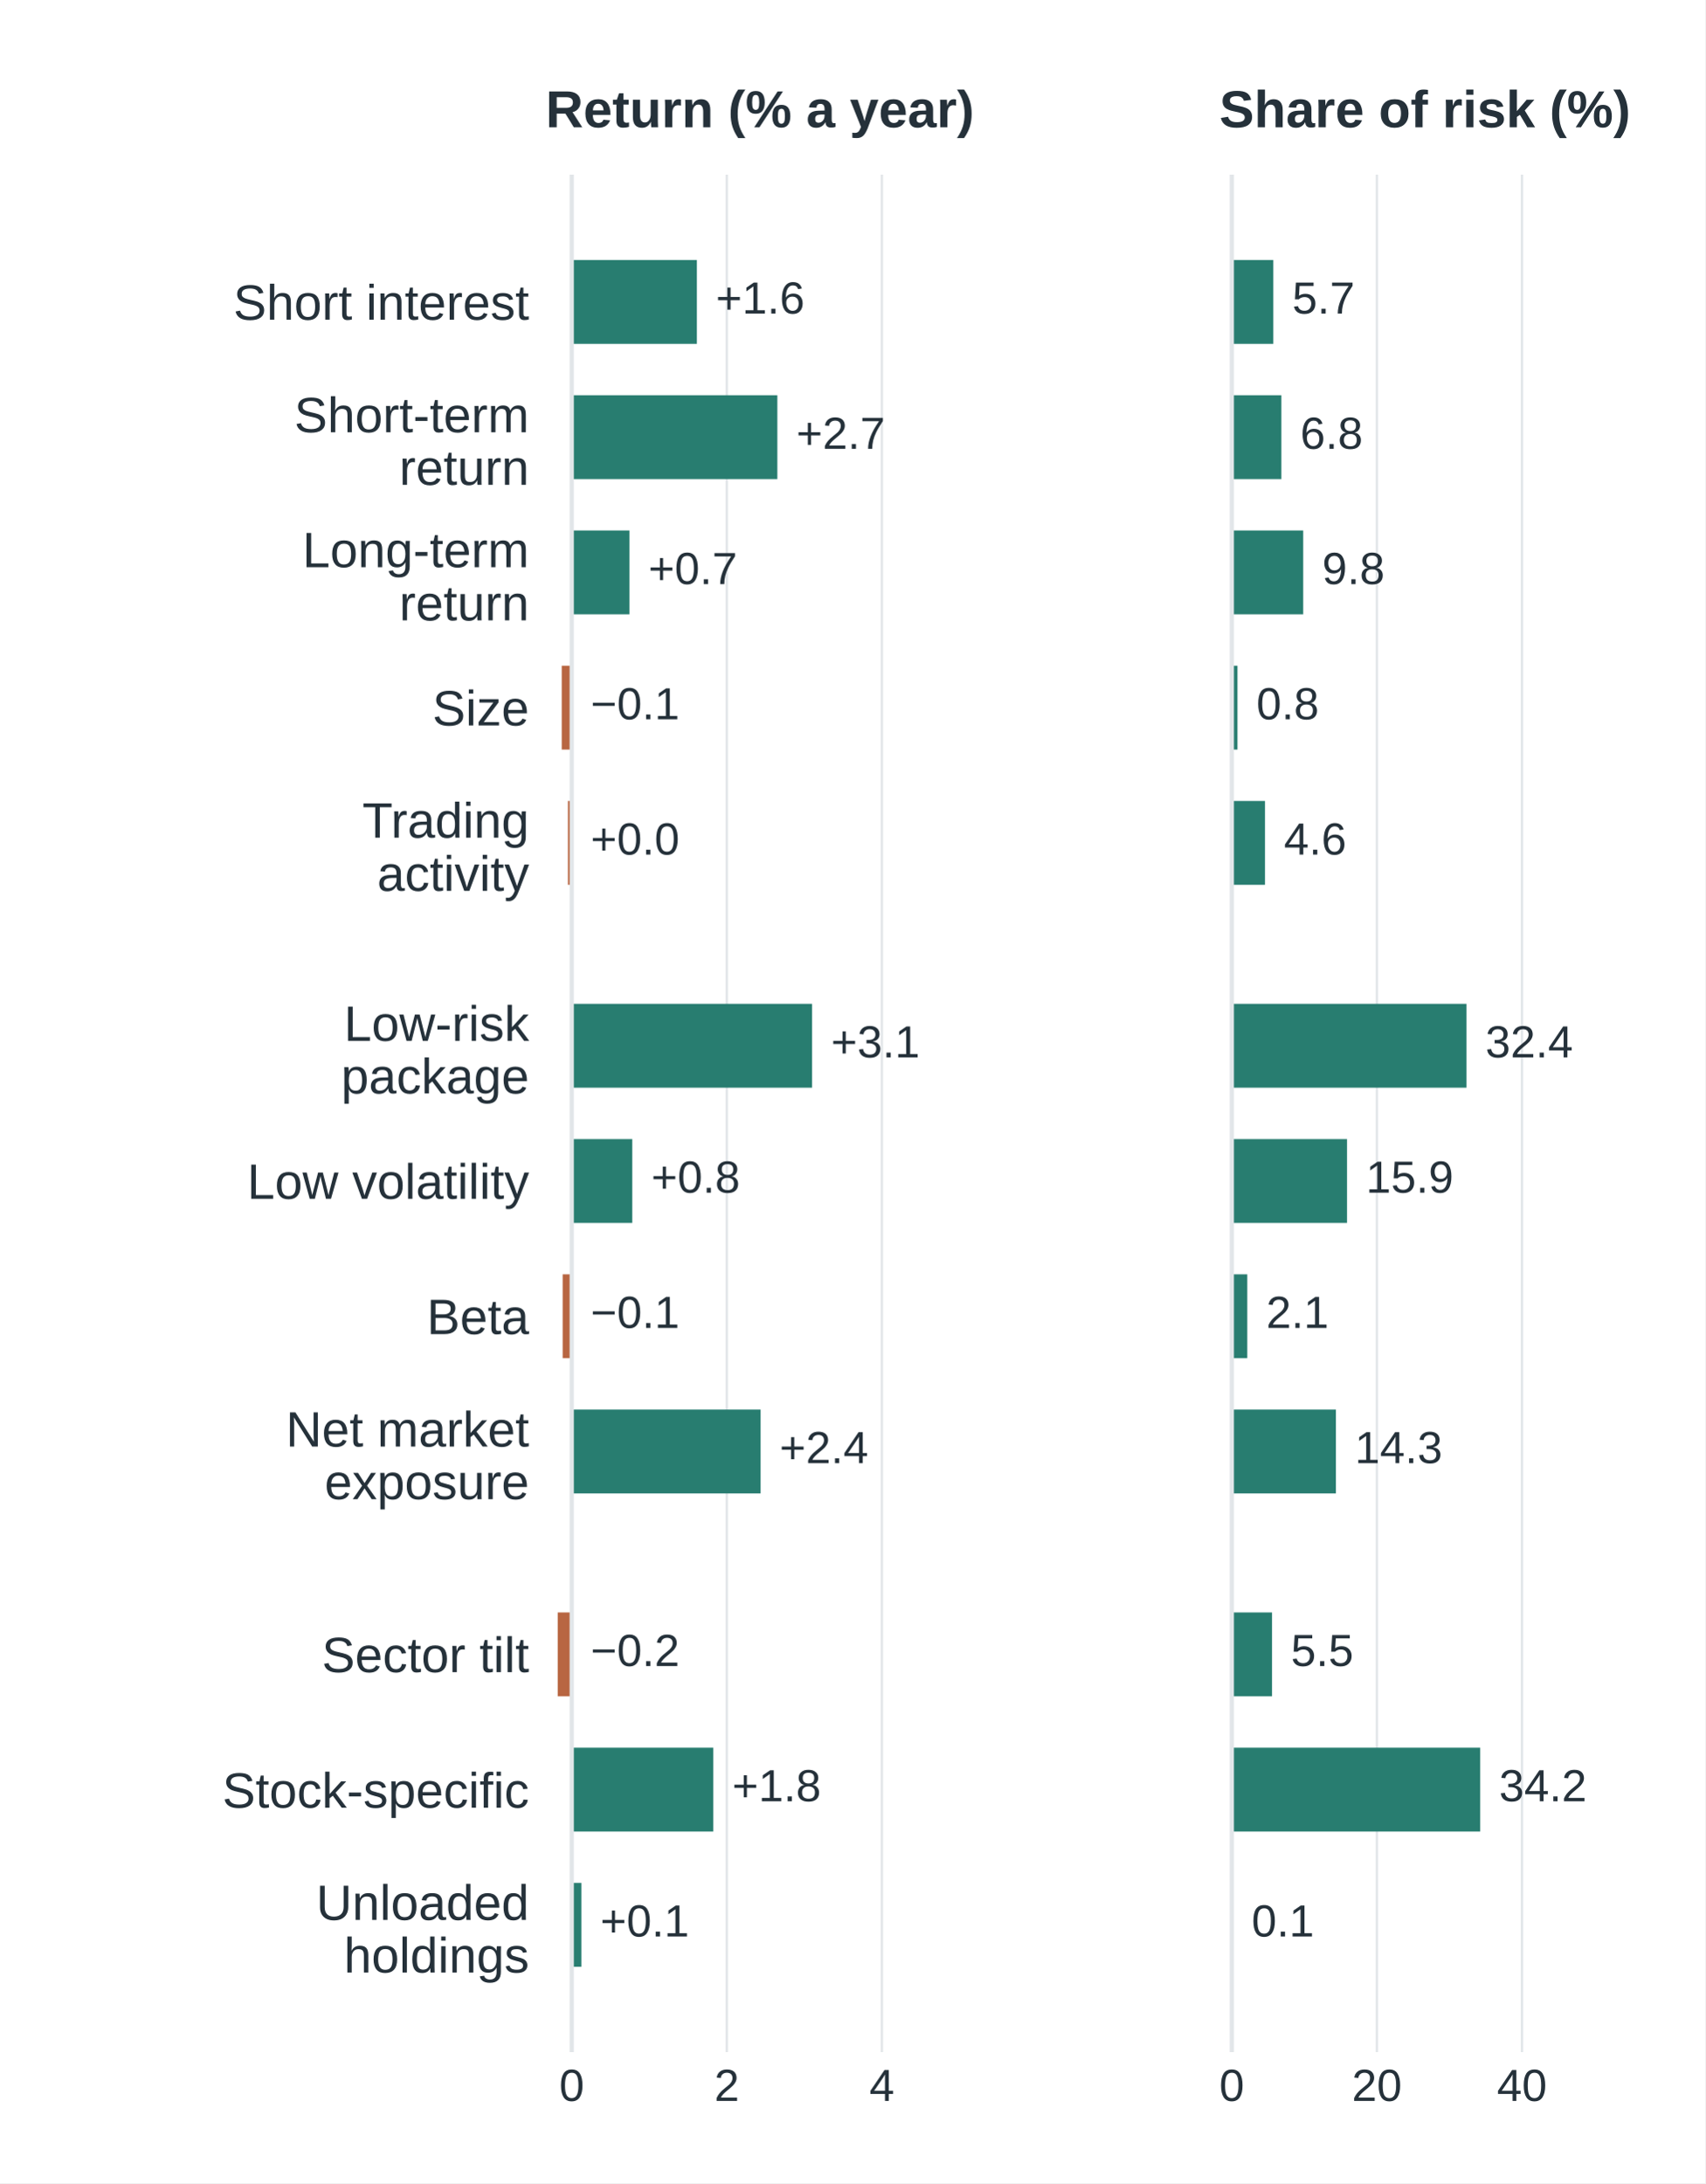
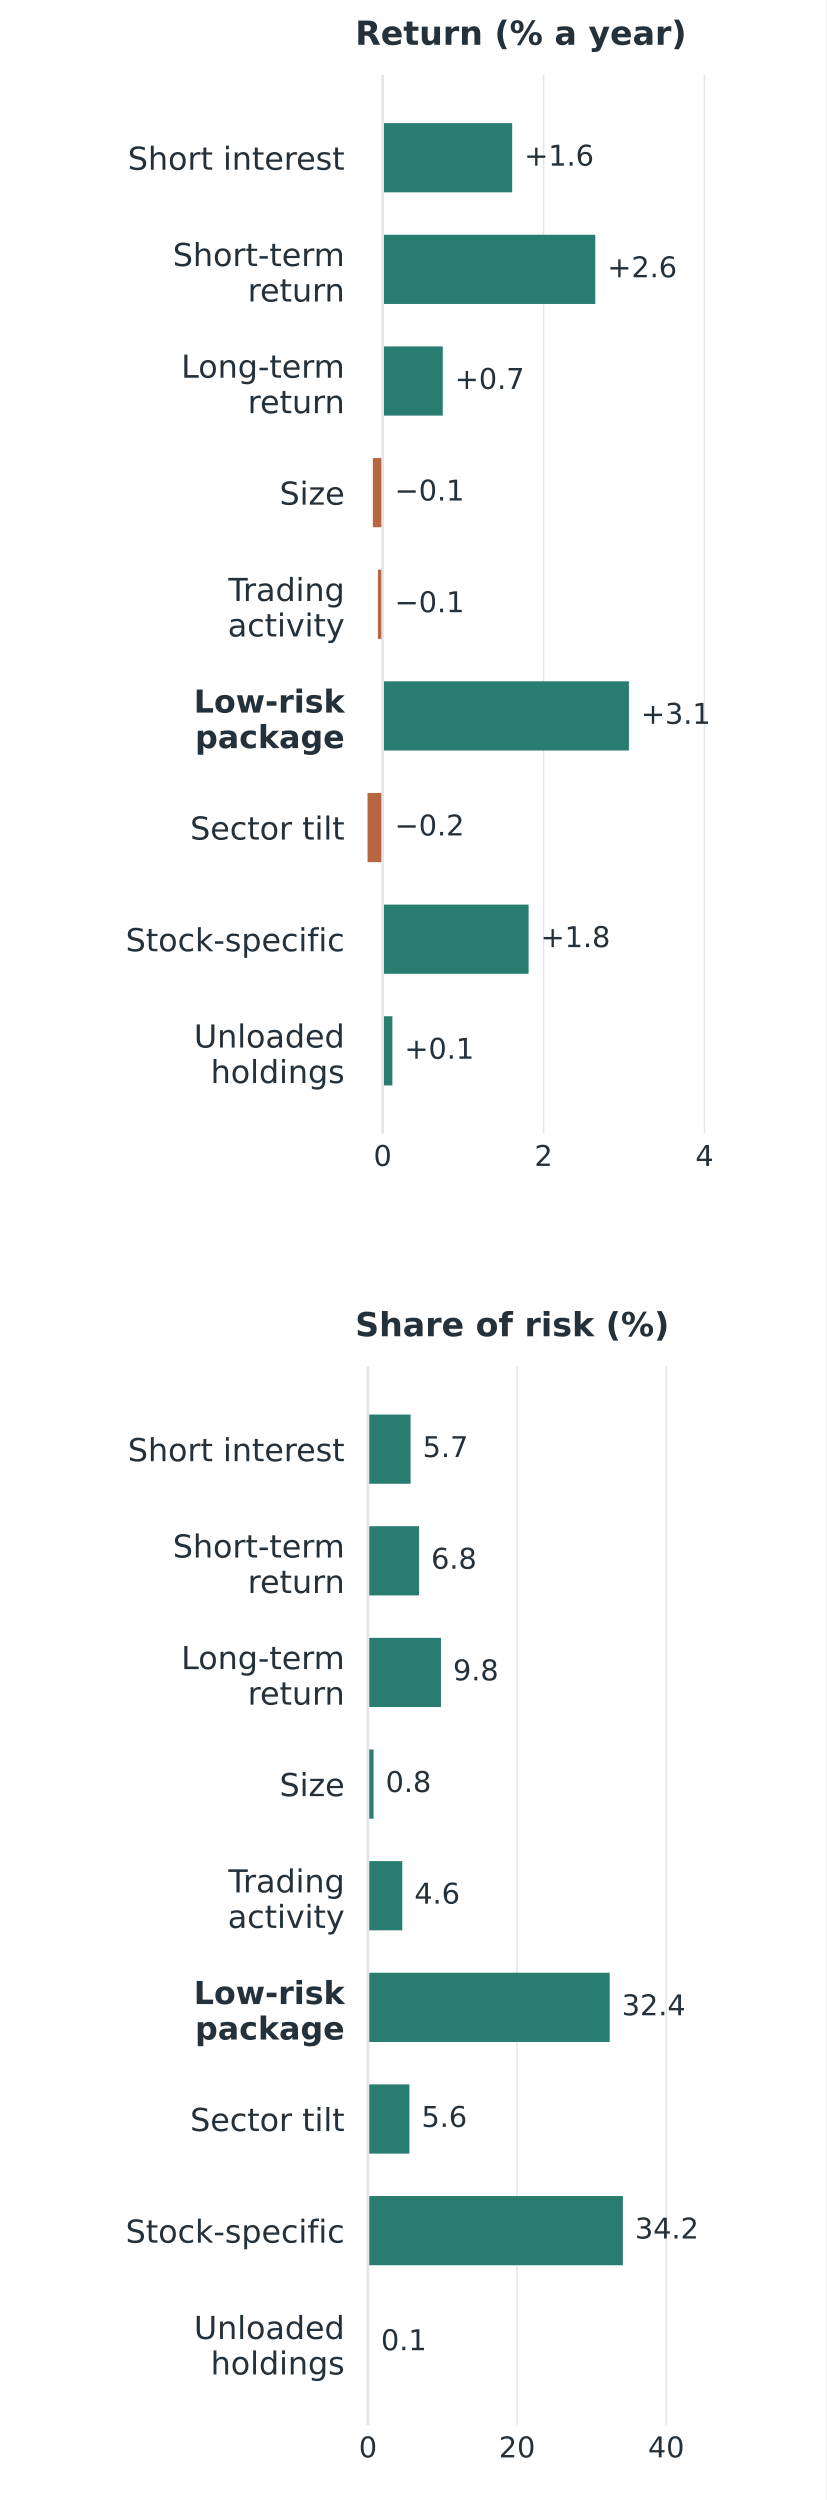
- <svg xmlns="http://www.w3.org/2000/svg" width="360pt" height="460.8pt" viewBox="0 0 360 460.8" version="1.1">
+ <svg xmlns="http://www.w3.org/2000/svg" width="273.6pt" height="828pt" viewBox="0 0 273.6 828" version="1.1">
  <defs>
    <style type="text/css">*{stroke-linejoin: round; stroke-linecap: butt}</style>
  </defs>
  <g id="figure_1">
    <g id="patch_1">
-       <path d="M 0 460.8 L 360 460.8 L 360 0 L 0 0 z " style="fill: #ffffff" />
+       <path d="M 0 828 L 273.6 828 L 273.6 0 L 0 0 z " style="fill: #ffffff" />
    </g>
    <g id="axes_1">
      <g id="patch_2">
-         <path d="M 115.2 433.152 L 206.965 433.152 L 206.965 36.864 L 115.2 36.864 z " style="fill: #ffffff" />
+         <path d="M 117.648 375.435 L 265.392 375.435 L 265.392 24.84 L 117.648 24.84 z " style="fill: #ffffff" />
      </g>
      <g id="matplotlib.axis_1">
        <g id="xtick_1">
          <g id="line2d_1">
-             <path d="M 120.7 433.152 L 120.7 36.864 " clip-path="url(#p459f32c716)" style="fill: none; stroke: #e2e6e9; stroke-width: 0.5; stroke-linecap: square" />
+             <path d="M 126.736 375.435 L 126.736 24.84 " clip-path="url(#p4dd4867242)" style="fill: none; stroke: #e2e6e9; stroke-width: 0.5; stroke-linecap: square" />
          </g>
          <g id="line2d_2" />
          <g id="text_1">
-             <text style="font-size: 9.5px; font-family: 'Arial', 'DejaVu Sans', sans-serif; text-anchor: middle; fill: #25313a" x="120.7" y="443.452" transform="rotate(-0 120.7 443.4519)">0</text>
+             <text style="font-size: 9.5px; font-family: 'DejaVu Sans', 'Arial', sans-serif; text-anchor: middle; fill: #25313a" x="126.736" y="386.153" transform="rotate(-0 126.7355 386.1531)">0</text>
          </g>
        </g>
        <g id="xtick_2">
          <g id="line2d_3">
-             <path d="M 153.438 433.152 L 153.438 36.864 " clip-path="url(#p459f32c716)" style="fill: none; stroke: #e2e6e9; stroke-width: 0.5; stroke-linecap: square" />
+             <path d="M 180.027 375.435 L 180.027 24.84 " clip-path="url(#p4dd4867242)" style="fill: none; stroke: #e2e6e9; stroke-width: 0.5; stroke-linecap: square" />
          </g>
          <g id="line2d_4" />
          <g id="text_2">
-             <text style="font-size: 9.5px; font-family: 'Arial', 'DejaVu Sans', sans-serif; text-anchor: middle; fill: #25313a" x="153.438" y="443.452" transform="rotate(-0 153.438 443.4519)">2</text>
+             <text style="font-size: 9.5px; font-family: 'DejaVu Sans', 'Arial', sans-serif; text-anchor: middle; fill: #25313a" x="180.027" y="386.153" transform="rotate(-0 180.027 386.1531)">2</text>
          </g>
        </g>
        <g id="xtick_3">
          <g id="line2d_5">
-             <path d="M 186.176 433.152 L 186.176 36.864 " clip-path="url(#p459f32c716)" style="fill: none; stroke: #e2e6e9; stroke-width: 0.5; stroke-linecap: square" />
+             <path d="M 233.319 375.435 L 233.319 24.84 " clip-path="url(#p4dd4867242)" style="fill: none; stroke: #e2e6e9; stroke-width: 0.5; stroke-linecap: square" />
          </g>
          <g id="line2d_6" />
          <g id="text_3">
-             <text style="font-size: 9.5px; font-family: 'Arial', 'DejaVu Sans', sans-serif; text-anchor: middle; fill: #25313a" x="186.176" y="443.452" transform="rotate(-0 186.1761 443.4519)">4</text>
+             <text style="font-size: 9.5px; font-family: 'DejaVu Sans', 'Arial', sans-serif; text-anchor: middle; fill: #25313a" x="233.319" y="386.153" transform="rotate(-0 233.3185 386.1531)">4</text>
          </g>
        </g>
      </g>
      <g id="matplotlib.axis_2">
        <g id="ytick_1">
          <g id="line2d_7" />
          <g id="text_4">
-             <text style="font-size: 10.5px; font-family: 'Arial', 'DejaVu Sans', sans-serif; text-anchor: end; fill: #25313a" x="111.7" y="67.484" transform="rotate(-0 111.7 67.48448)">Short interest</text>
+             <text style="font-size: 10.5px; font-family: 'DejaVu Sans', 'Arial', sans-serif; text-anchor: end; fill: #25313a" x="114.148" y="56.227" transform="rotate(-0 114.148 56.22747)">Short interest</text>
          </g>
        </g>
        <g id="ytick_2">
          <g id="line2d_8" />
          <g id="text_5">
-             <text style="font-size: 10.5px; font-family: 'Arial', 'DejaVu Sans', sans-serif; fill: #25313a" transform="translate(62.11047 91.23009)">Short-term</text>
-             <text style="font-size: 10.5px; font-family: 'Arial', 'DejaVu Sans', sans-serif; fill: #25313a" transform="translate(84.27367 102.3358)">return</text>
+             <text style="font-size: 10.5px; font-family: 'DejaVu Sans', 'Arial', sans-serif; fill: #25313a" transform="translate(57.24456 88.12121)">Short-term</text>
+             <text style="font-size: 10.5px; font-family: 'DejaVu Sans', 'Arial', sans-serif; fill: #25313a" transform="translate(82.04917 99.87891)">return</text>
          </g>
        </g>
        <g id="ytick_3">
          <g id="line2d_9" />
          <g id="text_6">
-             <text style="font-size: 10.5px; font-family: 'Arial', 'DejaVu Sans', sans-serif; fill: #25313a" transform="translate(63.84953 119.7155)">Long-term</text>
-             <text style="font-size: 10.5px; font-family: 'Arial', 'DejaVu Sans', sans-serif; fill: #25313a" transform="translate(84.27367 130.9442)">return</text>
+             <text style="font-size: 10.5px; font-family: 'DejaVu Sans', 'Arial', sans-serif; fill: #25313a" transform="translate(60.01066 125.096)">Long-term</text>
+             <text style="font-size: 10.5px; font-family: 'DejaVu Sans', 'Arial', sans-serif; fill: #25313a" transform="translate(82.04917 136.8537)">return</text>
          </g>
        </g>
        <g id="ytick_4">
          <g id="line2d_10" />
          <g id="text_7">
-             <text style="font-size: 10.5px; font-family: 'Arial', 'DejaVu Sans', sans-serif; text-anchor: end; fill: #25313a" x="111.7" y="153.125" transform="rotate(-0 111.7 153.1252)">Size</text>
+             <text style="font-size: 10.5px; font-family: 'DejaVu Sans', 'Arial', sans-serif; text-anchor: end; fill: #25313a" x="114.148" y="167.152" transform="rotate(-0 114.148 167.1517)">Size</text>
          </g>
        </g>
        <g id="ytick_5">
          <g id="line2d_11" />
          <g id="text_8">
-             <text style="font-size: 10.5px; font-family: 'Arial', 'DejaVu Sans', sans-serif; fill: #25313a" transform="translate(76.49547 176.8092)">Trading</text>
-             <text style="font-size: 10.5px; font-family: 'Arial', 'DejaVu Sans', sans-serif; fill: #25313a" transform="translate(79.61102 188.038)">activity</text>
+             <text style="font-size: 10.5px; font-family: 'DejaVu Sans', 'Arial', sans-serif; fill: #25313a" transform="translate(75.62941 199.0455)">Trading</text>
+             <text style="font-size: 10.5px; font-family: 'DejaVu Sans', 'Arial', sans-serif; fill: #25313a" transform="translate(75.44402 210.8032)">activity</text>
          </g>
        </g>
        <g id="ytick_6">
          <g id="line2d_12" />
          <g id="text_9">
-             <text style="font-size: 10.5px; font-family: 'Arial', 'DejaVu Sans', sans-serif; fill: #25313a" transform="translate(72.61375 219.6911)">Low-risk</text>
-             <text style="font-size: 10.5px; font-family: 'Arial', 'DejaVu Sans', sans-serif; fill: #25313a" transform="translate(72.00508 230.7968)">package</text>
+             <text style="font-weight: 700; font-size: 10.5px; font-family: 'DejaVu Sans', 'Arial', sans-serif; fill: #25313a" transform="translate(64.1762 236.0202)">Low-risk</text>
+             <text style="font-weight: 700; font-size: 10.5px; font-family: 'DejaVu Sans', 'Arial', sans-serif; fill: #25313a" transform="translate(64.61589 247.7779)">package</text>
          </g>
        </g>
        <g id="ytick_7">
          <g id="line2d_13" />
          <g id="text_10">
-             <text style="font-size: 10.5px; font-family: 'Arial', 'DejaVu Sans', sans-serif; text-anchor: end; fill: #25313a" x="111.7" y="253.039" transform="rotate(-0 111.7 253.0393)">Low volatility</text>
+             <text style="font-size: 10.5px; font-family: 'DejaVu Sans', 'Arial', sans-serif; text-anchor: end; fill: #25313a" x="114.148" y="278.076" transform="rotate(-0 114.148 278.076)">Sector tilt</text>
          </g>
        </g>
        <g id="ytick_8">
          <g id="line2d_14" />
          <g id="text_11">
-             <text style="font-size: 10.5px; font-family: 'Arial', 'DejaVu Sans', sans-serif; text-anchor: end; fill: #25313a" x="111.7" y="281.586" transform="rotate(-0 111.7 281.5862)">Beta</text>
+             <text style="font-size: 10.5px; font-family: 'DejaVu Sans', 'Arial', sans-serif; text-anchor: end; fill: #25313a" x="114.148" y="315.051" transform="rotate(-0 114.148 315.0507)">Stock-specific</text>
          </g>
        </g>
        <g id="ytick_9">
          <g id="line2d_15" />
          <g id="text_12">
-             <text style="font-size: 10.5px; font-family: 'Arial', 'DejaVu Sans', sans-serif; fill: #25313a" transform="translate(60.35664 305.3318)">Net market</text>
-             <text style="font-size: 10.5px; font-family: 'Arial', 'DejaVu Sans', sans-serif; fill: #25313a" transform="translate(68.50891 316.4375)">exposure</text>
-           </g>
-         </g>
-         <g id="ytick_10">
-           <g id="line2d_16" />
-           <g id="text_13">
-             <text style="font-size: 10.5px; font-family: 'Arial', 'DejaVu Sans', sans-serif; text-anchor: end; fill: #25313a" x="111.7" y="352.953" transform="rotate(-0 111.7 352.9534)">Sector tilt</text>
-           </g>
-         </g>
-         <g id="ytick_11">
-           <g id="line2d_17" />
-           <g id="text_14">
-             <text style="font-size: 10.5px; font-family: 'Arial', 'DejaVu Sans', sans-serif; text-anchor: end; fill: #25313a" x="111.7" y="381.564" transform="rotate(-0 111.7 381.5643)">Stock-specific</text>
-           </g>
-         </g>
-         <g id="ytick_12">
-           <g id="line2d_18" />
-           <g id="text_15">
-             <text style="font-size: 10.5px; font-family: 'Arial', 'DejaVu Sans', sans-serif; fill: #25313a" transform="translate(66.75016 405.2459)">Unloaded</text>
-             <text style="font-size: 10.5px; font-family: 'Arial', 'DejaVu Sans', sans-serif; fill: #25313a" transform="translate(72.58914 416.3517)">holdings</text>
+             <text style="font-size: 10.5px; font-family: 'DejaVu Sans', 'Arial', sans-serif; fill: #25313a" transform="translate(64.24019 346.9445)">Unloaded</text>
+             <text style="font-size: 10.5px; font-family: 'DejaVu Sans', 'Arial', sans-serif; fill: #25313a" transform="translate(69.77894 358.7022)">holdings</text>
          </g>
        </g>
      </g>
      <g id="patch_3">
-         <path d="M 120.7 54.877 L 147.12 54.877 L 147.12 72.576 L 120.7 72.576 z " clip-path="url(#p459f32c716)" style="fill: #287d70" />
+         <path d="M 126.736 40.776 L 169.635 40.776 L 169.635 63.7 L 126.736 63.7 z " clip-path="url(#p4dd4867242)" style="fill: #287d70" />
      </g>
      <g id="patch_4">
-         <path d="M 120.7 83.424 L 164.111 83.424 L 164.111 101.123 L 120.7 101.123 z " clip-path="url(#p459f32c716)" style="fill: #287d70" />
+         <path d="M 126.736 77.751 L 197.16 77.751 L 197.16 100.675 L 126.736 100.675 z " clip-path="url(#p4dd4867242)" style="fill: #287d70" />
      </g>
      <g id="patch_5">
-         <path d="M 120.7 111.971 L 132.879 111.971 L 132.879 129.67 L 120.7 129.67 z " clip-path="url(#p459f32c716)" style="fill: #287d70" />
+         <path d="M 126.736 114.726 L 146.64 114.726 L 146.64 137.65 L 126.736 137.65 z " clip-path="url(#p4dd4867242)" style="fill: #287d70" />
      </g>
      <g id="patch_6">
-         <path d="M 120.7 140.518 L 118.588 140.518 L 118.588 158.217 L 120.7 158.217 z " clip-path="url(#p459f32c716)" style="fill: #b86642" />
+         <path d="M 126.736 151.7 L 123.485 151.7 L 123.485 174.625 L 126.736 174.625 z " clip-path="url(#p4dd4867242)" style="fill: #b86642" />
      </g>
      <g id="patch_7">
-         <path d="M 120.7 169.065 L 119.898 169.065 L 119.898 186.764 L 120.7 186.764 z " clip-path="url(#p459f32c716)" style="fill: #b86642" />
+         <path d="M 126.736 188.675 L 125.163 188.675 L 125.163 211.599 L 126.736 211.599 z " clip-path="url(#p4dd4867242)" style="fill: #b86642" />
      </g>
      <g id="patch_8">
-         <path d="M 120.7 211.885 L 171.444 211.885 L 171.444 229.584 L 120.7 229.584 z " clip-path="url(#p459f32c716)" style="fill: #287d70" />
+         <path d="M 126.736 225.65 L 208.298 225.65 L 208.298 248.574 L 126.736 248.574 z " clip-path="url(#p4dd4867242)" style="fill: #287d70" />
      </g>
      <g id="patch_9">
-         <path d="M 120.7 240.432 L 133.484 240.432 L 133.484 258.131 L 120.7 258.131 z " clip-path="url(#p459f32c716)" style="fill: #287d70" />
+         <path d="M 126.736 262.625 L 121.726 262.625 L 121.726 285.549 L 126.736 285.549 z " clip-path="url(#p4dd4867242)" style="fill: #b86642" />
      </g>
      <g id="patch_10">
-         <path d="M 120.7 268.979 L 118.785 268.979 L 118.785 286.678 L 120.7 286.678 z " clip-path="url(#p459f32c716)" style="fill: #b86642" />
+         <path d="M 126.736 299.599 L 175.071 299.599 L 175.071 322.524 L 126.736 322.524 z " clip-path="url(#p4dd4867242)" style="fill: #287d70" />
      </g>
      <g id="patch_11">
-         <path d="M 120.7 297.526 L 160.575 297.526 L 160.575 315.225 L 120.7 315.225 z " clip-path="url(#p459f32c716)" style="fill: #287d70" />
-       </g>
-       <g id="patch_12">
-         <path d="M 120.7 340.346 L 117.737 340.346 L 117.737 358.045 L 120.7 358.045 z " clip-path="url(#p459f32c716)" style="fill: #b86642" />
-       </g>
-       <g id="patch_13">
-         <path d="M 120.7 368.893 L 150.573 368.893 L 150.573 386.592 L 120.7 386.592 z " clip-path="url(#p459f32c716)" style="fill: #287d70" />
-       </g>
-       <g id="patch_14">
-         <path d="M 120.7 397.44 L 122.73 397.44 L 122.73 415.139 L 120.7 415.139 z " clip-path="url(#p459f32c716)" style="fill: #287d70" />
-       </g>
-       <g id="line2d_19">
-         <path d="M 120.7 433.152 L 120.7 36.864 " clip-path="url(#p459f32c716)" style="fill: none; stroke: #e2e6e9; stroke-width: 0.9; stroke-linecap: square" />
+         <path d="M 126.736 336.574 L 129.96 336.574 L 129.96 359.498 L 126.736 359.498 z " clip-path="url(#p4dd4867242)" style="fill: #287d70" />
+       </g>
+       <g id="line2d_16">
+         <path d="M 126.736 375.435 L 126.736 24.84 " clip-path="url(#p4dd4867242)" style="fill: none; stroke: #e2e6e9; stroke-width: 0.9; stroke-linecap: square" />
+       </g>
+       <g id="text_13">
+         <text style="font-size: 9.5px; font-family: 'DejaVu Sans', 'Arial', sans-serif; text-anchor: start; fill: #25313a" x="173.635" y="54.86" transform="rotate(-0 173.6352 54.8597)">+1.6</text>
+       </g>
+       <g id="text_14">
+         <text style="font-size: 9.5px; font-family: 'DejaVu Sans', 'Arial', sans-serif; text-anchor: start; fill: #25313a" x="201.16" y="91.834" transform="rotate(-0 201.1602 91.83445)">+2.6</text>
+       </g>
+       <g id="text_15">
+         <text style="font-size: 9.5px; font-family: 'DejaVu Sans', 'Arial', sans-serif; text-anchor: start; fill: #25313a" x="150.64" y="128.809" transform="rotate(-0 150.6399 128.8092)">+0.7</text>
      </g>
      <g id="text_16">
-         <text style="font-size: 9.5px; font-family: 'Arial', 'DejaVu Sans', sans-serif; text-anchor: start; fill: #25313a" x="151.12" y="66.183" transform="rotate(-0 151.1196 66.18253)">+1.6</text>
+         <text style="font-size: 9.5px; font-family: 'DejaVu Sans', 'Arial', sans-serif; text-anchor: start; fill: #25313a" x="130.736" y="165.784" transform="rotate(-0 130.7355 165.784)">−0.1</text>
      </g>
      <g id="text_17">
-         <text style="font-size: 9.5px; font-family: 'Arial', 'DejaVu Sans', sans-serif; text-anchor: start; fill: #25313a" x="168.111" y="94.729" transform="rotate(-0 168.1106 94.72942)">+2.7</text>
+         <text style="font-size: 9.5px; font-family: 'DejaVu Sans', 'Arial', sans-serif; text-anchor: start; fill: #25313a" x="130.736" y="202.759" transform="rotate(-0 130.7355 202.7587)">−0.1</text>
      </g>
      <g id="text_18">
-         <text style="font-size: 9.5px; font-family: 'Arial', 'DejaVu Sans', sans-serif; text-anchor: start; fill: #25313a" x="136.879" y="123.276" transform="rotate(-0 136.8785 123.2763)">+0.7</text>
+         <text style="font-size: 9.5px; font-family: 'DejaVu Sans', 'Arial', sans-serif; text-anchor: start; fill: #25313a" x="212.298" y="239.733" transform="rotate(-0 212.2982 239.7335)">+3.1</text>
      </g>
      <g id="text_19">
-         <text style="font-size: 9.5px; font-family: 'Arial', 'DejaVu Sans', sans-serif; text-anchor: start; fill: #25313a" x="124.7" y="151.823" transform="rotate(-0 124.7 151.8232)">−0.1</text>
+         <text style="font-size: 9.5px; font-family: 'DejaVu Sans', 'Arial', sans-serif; text-anchor: start; fill: #25313a" x="130.736" y="276.708" transform="rotate(-0 130.7355 276.7082)">−0.2</text>
      </g>
      <g id="text_20">
-         <text style="font-size: 9.5px; font-family: 'Arial', 'DejaVu Sans', sans-serif; text-anchor: start; fill: #25313a" x="124.7" y="180.37" transform="rotate(-0 124.7 180.3701)">+0.0</text>
+         <text style="font-size: 9.5px; font-family: 'DejaVu Sans', 'Arial', sans-serif; text-anchor: start; fill: #25313a" x="179.071" y="313.683" transform="rotate(-0 179.0709 313.683)">+1.8</text>
      </g>
      <g id="text_21">
-         <text style="font-size: 9.5px; font-family: 'Arial', 'DejaVu Sans', sans-serif; text-anchor: start; fill: #25313a" x="175.444" y="223.19" transform="rotate(-0 175.4439 223.1905)">+3.1</text>
+         <text style="font-size: 9.5px; font-family: 'DejaVu Sans', 'Arial', sans-serif; text-anchor: start; fill: #25313a" x="133.96" y="350.658" transform="rotate(-0 133.9597 350.6577)">+0.1</text>
      </g>
      <g id="text_22">
-         <text style="font-size: 9.5px; font-family: 'Arial', 'DejaVu Sans', sans-serif; text-anchor: start; fill: #25313a" x="137.484" y="251.737" transform="rotate(-0 137.4842 251.7373)">+0.8</text>
-       </g>
-       <g id="text_23">
-         <text style="font-size: 9.5px; font-family: 'Arial', 'DejaVu Sans', sans-serif; text-anchor: start; fill: #25313a" x="124.7" y="280.284" transform="rotate(-0 124.7 280.2842)">−0.1</text>
-       </g>
-       <g id="text_24">
-         <text style="font-size: 9.5px; font-family: 'Arial', 'DejaVu Sans', sans-serif; text-anchor: start; fill: #25313a" x="164.575" y="308.831" transform="rotate(-0 164.5749 308.8311)">+2.4</text>
-       </g>
-       <g id="text_25">
-         <text style="font-size: 9.5px; font-family: 'Arial', 'DejaVu Sans', sans-serif; text-anchor: start; fill: #25313a" x="124.7" y="351.651" transform="rotate(-0 124.7 351.6515)">−0.2</text>
-       </g>
-       <g id="text_26">
-         <text style="font-size: 9.5px; font-family: 'Arial', 'DejaVu Sans', sans-serif; text-anchor: start; fill: #25313a" x="154.573" y="380.198" transform="rotate(-0 154.5734 380.1984)">+1.8</text>
-       </g>
-       <g id="text_27">
-         <text style="font-size: 9.5px; font-family: 'Arial', 'DejaVu Sans', sans-serif; text-anchor: start; fill: #25313a" x="126.73" y="408.745" transform="rotate(-0 126.7297 408.7453)">+0.1</text>
-       </g>
-       <g id="text_28">
-         <text style="font-weight: 600; font-size: 11px; font-family: 'Arial', 'DejaVu Sans', sans-serif; text-anchor: start; fill: #25313a" x="115.2" y="26.864" transform="rotate(-0 115.2 26.864)">Return (% a year)</text>
+         <text style="font-weight: 600; font-size: 11px; font-family: 'DejaVu Sans', 'Arial', sans-serif; text-anchor: start; fill: #25313a" x="117.648" y="14.84" transform="rotate(-0 117.648 14.84)">Return (% a year)</text>
      </g>
    </g>
    <g id="axes_2">
-       <g id="patch_15">
-         <path d="M 257.435 433.152 L 349.2 433.152 L 349.2 36.864 L 257.435 36.864 z " style="fill: #ffffff" />
+       <g id="patch_12">
+         <path d="M 117.648 803.16 L 265.392 803.16 L 265.392 452.565 L 117.648 452.565 z " style="fill: #ffffff" />
      </g>
      <g id="matplotlib.axis_3">
        <g id="xtick_4">
-           <g id="line2d_20">
-             <path d="M 260.057 433.152 L 260.057 36.864 " clip-path="url(#p2e0dddd1ca)" style="fill: none; stroke: #e2e6e9; stroke-width: 0.5; stroke-linecap: square" />
-           </g>
-           <g id="line2d_21" />
-           <g id="text_29">
-             <text style="font-size: 9.5px; font-family: 'Arial', 'DejaVu Sans', sans-serif; text-anchor: middle; fill: #25313a" x="260.057" y="443.452" transform="rotate(-0 260.0571 443.4519)">0</text>
+           <g id="line2d_17">
+             <path d="M 121.869 803.16 L 121.869 452.565 " clip-path="url(#pe2ee496dc0)" style="fill: none; stroke: #e2e6e9; stroke-width: 0.5; stroke-linecap: square" />
+           </g>
+           <g id="line2d_18" />
+           <g id="text_23">
+             <text style="font-size: 9.5px; font-family: 'DejaVu Sans', 'Arial', sans-serif; text-anchor: middle; fill: #25313a" x="121.869" y="813.879" transform="rotate(-0 121.8693 813.8785)">0</text>
          </g>
        </g>
        <g id="xtick_5">
-           <g id="line2d_22">
-             <path d="M 290.686 433.152 L 290.686 36.864 " clip-path="url(#p2e0dddd1ca)" style="fill: none; stroke: #e2e6e9; stroke-width: 0.5; stroke-linecap: square" />
-           </g>
+           <g id="line2d_19">
+             <path d="M 171.255 803.16 L 171.255 452.565 " clip-path="url(#pe2ee496dc0)" style="fill: none; stroke: #e2e6e9; stroke-width: 0.5; stroke-linecap: square" />
+           </g>
+           <g id="line2d_20" />
+           <g id="text_24">
+             <text style="font-size: 9.5px; font-family: 'DejaVu Sans', 'Arial', sans-serif; text-anchor: middle; fill: #25313a" x="171.255" y="813.879" transform="rotate(-0 171.2551 813.8785)">20</text>
+           </g>
+         </g>
+         <g id="xtick_6">
+           <g id="line2d_21">
+             <path d="M 220.641 803.16 L 220.641 452.565 " clip-path="url(#pe2ee496dc0)" style="fill: none; stroke: #e2e6e9; stroke-width: 0.5; stroke-linecap: square" />
+           </g>
+           <g id="line2d_22" />
+           <g id="text_25">
+             <text style="font-size: 9.5px; font-family: 'DejaVu Sans', 'Arial', sans-serif; text-anchor: middle; fill: #25313a" x="220.641" y="813.879" transform="rotate(-0 220.641 813.8785)">40</text>
+           </g>
+         </g>
+       </g>
+       <g id="matplotlib.axis_4">
+         <g id="ytick_10">
          <g id="line2d_23" />
-           <g id="text_30">
-             <text style="font-size: 9.5px; font-family: 'Arial', 'DejaVu Sans', sans-serif; text-anchor: middle; fill: #25313a" x="290.686" y="443.452" transform="rotate(-0 290.6862 443.4519)">20</text>
-           </g>
-         </g>
-         <g id="xtick_6">
-           <g id="line2d_24">
-             <path d="M 321.315 433.152 L 321.315 36.864 " clip-path="url(#p2e0dddd1ca)" style="fill: none; stroke: #e2e6e9; stroke-width: 0.5; stroke-linecap: square" />
-           </g>
+           <g id="text_26">
+             <text style="font-size: 10.5px; font-family: 'DejaVu Sans', 'Arial', sans-serif; text-anchor: end; fill: #25313a" x="114.148" y="483.953" transform="rotate(-0 114.148 483.9529)">Short interest</text>
+           </g>
+         </g>
+         <g id="ytick_11">
+           <g id="line2d_24" />
+           <g id="text_27">
+             <text style="font-size: 10.5px; font-family: 'DejaVu Sans', 'Arial', sans-serif; fill: #25313a" transform="translate(57.24456 515.8466)">Short-term</text>
+             <text style="font-size: 10.5px; font-family: 'DejaVu Sans', 'Arial', sans-serif; fill: #25313a" transform="translate(82.04917 527.6043)">return</text>
+           </g>
+         </g>
+         <g id="ytick_12">
          <g id="line2d_25" />
-           <g id="text_31">
-             <text style="font-size: 9.5px; font-family: 'Arial', 'DejaVu Sans', sans-serif; text-anchor: middle; fill: #25313a" x="321.315" y="443.452" transform="rotate(-0 321.3153 443.4519)">40</text>
-           </g>
-         </g>
-       </g>
-       <g id="matplotlib.axis_4">
+           <g id="text_28">
+             <text style="font-size: 10.5px; font-family: 'DejaVu Sans', 'Arial', sans-serif; fill: #25313a" transform="translate(60.01066 552.8214)">Long-term</text>
+             <text style="font-size: 10.5px; font-family: 'DejaVu Sans', 'Arial', sans-serif; fill: #25313a" transform="translate(82.04917 564.5791)">return</text>
+           </g>
+         </g>
        <g id="ytick_13">
          <g id="line2d_26" />
+           <g id="text_29">
+             <text style="font-size: 10.5px; font-family: 'DejaVu Sans', 'Arial', sans-serif; text-anchor: end; fill: #25313a" x="114.148" y="594.877" transform="rotate(-0 114.148 594.8771)">Size</text>
+           </g>
        </g>
        <g id="ytick_14">
          <g id="line2d_27" />
+           <g id="text_30">
+             <text style="font-size: 10.5px; font-family: 'DejaVu Sans', 'Arial', sans-serif; fill: #25313a" transform="translate(75.62941 626.7709)">Trading</text>
+             <text style="font-size: 10.5px; font-family: 'DejaVu Sans', 'Arial', sans-serif; fill: #25313a" transform="translate(75.44402 638.5286)">activity</text>
+           </g>
        </g>
        <g id="ytick_15">
          <g id="line2d_28" />
+           <g id="text_31">
+             <text style="font-weight: 700; font-size: 10.5px; font-family: 'DejaVu Sans', 'Arial', sans-serif; fill: #25313a" transform="translate(64.1762 663.7456)">Low-risk</text>
+             <text style="font-weight: 700; font-size: 10.5px; font-family: 'DejaVu Sans', 'Arial', sans-serif; fill: #25313a" transform="translate(64.61589 675.5033)">package</text>
+           </g>
        </g>
        <g id="ytick_16">
          <g id="line2d_29" />
+           <g id="text_32">
+             <text style="font-size: 10.5px; font-family: 'DejaVu Sans', 'Arial', sans-serif; text-anchor: end; fill: #25313a" x="114.148" y="705.801" transform="rotate(-0 114.148 705.8014)">Sector tilt</text>
+           </g>
        </g>
        <g id="ytick_17">
          <g id="line2d_30" />
+           <g id="text_33">
+             <text style="font-size: 10.5px; font-family: 'DejaVu Sans', 'Arial', sans-serif; text-anchor: end; fill: #25313a" x="114.148" y="742.776" transform="rotate(-0 114.148 742.7761)">Stock-specific</text>
+           </g>
        </g>
        <g id="ytick_18">
          <g id="line2d_31" />
-         </g>
-         <g id="ytick_19">
-           <g id="line2d_32" />
-         </g>
-         <g id="ytick_20">
-           <g id="line2d_33" />
-         </g>
-         <g id="ytick_21">
-           <g id="line2d_34" />
-         </g>
-         <g id="ytick_22">
-           <g id="line2d_35" />
-         </g>
-         <g id="ytick_23">
-           <g id="line2d_36" />
-         </g>
-         <g id="ytick_24">
-           <g id="line2d_37" />
-         </g>
+           <g id="text_34">
+             <text style="font-size: 10.5px; font-family: 'DejaVu Sans', 'Arial', sans-serif; fill: #25313a" transform="translate(64.24019 774.6699)">Unloaded</text>
+             <text style="font-size: 10.5px; font-family: 'DejaVu Sans', 'Arial', sans-serif; fill: #25313a" transform="translate(69.77894 786.4276)">holdings</text>
+           </g>
+         </g>
+       </g>
+       <g id="patch_13">
+         <path d="M 121.869 468.502 L 135.994 468.502 L 135.994 491.426 L 121.869 491.426 z " clip-path="url(#pe2ee496dc0)" style="fill: #287d70" />
+       </g>
+       <g id="patch_14">
+         <path d="M 121.869 505.476 L 138.784 505.476 L 138.784 528.401 L 121.869 528.401 z " clip-path="url(#pe2ee496dc0)" style="fill: #287d70" />
+       </g>
+       <g id="patch_15">
+         <path d="M 121.869 542.451 L 146.044 542.451 L 146.044 565.375 L 121.869 565.375 z " clip-path="url(#pe2ee496dc0)" style="fill: #287d70" />
      </g>
      <g id="patch_16">
-         <path d="M 260.057 54.877 L 268.817 54.877 L 268.817 72.576 L 260.057 72.576 z " clip-path="url(#p2e0dddd1ca)" style="fill: #287d70" />
+         <path d="M 121.869 579.426 L 123.721 579.426 L 123.721 602.35 L 121.869 602.35 z " clip-path="url(#pe2ee496dc0)" style="fill: #287d70" />
      </g>
      <g id="patch_17">
-         <path d="M 260.057 83.424 L 270.517 83.424 L 270.517 101.123 L 260.057 101.123 z " clip-path="url(#p2e0dddd1ca)" style="fill: #287d70" />
+         <path d="M 121.869 616.401 L 133.228 616.401 L 133.228 639.325 L 121.869 639.325 z " clip-path="url(#pe2ee496dc0)" style="fill: #287d70" />
      </g>
      <g id="patch_18">
-         <path d="M 260.057 111.971 L 275.127 111.971 L 275.127 129.67 L 260.057 129.67 z " clip-path="url(#p2e0dddd1ca)" style="fill: #287d70" />
+         <path d="M 121.869 653.375 L 201.924 653.375 L 201.924 676.3 L 121.869 676.3 z " clip-path="url(#pe2ee496dc0)" style="fill: #287d70" />
      </g>
      <g id="patch_19">
-         <path d="M 260.057 140.518 L 261.252 140.518 L 261.252 158.217 L 260.057 158.217 z " clip-path="url(#p2e0dddd1ca)" style="fill: #287d70" />
+         <path d="M 121.869 690.35 L 135.599 690.35 L 135.599 713.274 L 121.869 713.274 z " clip-path="url(#pe2ee496dc0)" style="fill: #287d70" />
      </g>
      <g id="patch_20">
-         <path d="M 260.057 169.065 L 267.056 169.065 L 267.056 186.764 L 260.057 186.764 z " clip-path="url(#p2e0dddd1ca)" style="fill: #287d70" />
+         <path d="M 121.869 727.325 L 206.294 727.325 L 206.294 750.249 L 121.869 750.249 z " clip-path="url(#pe2ee496dc0)" style="fill: #287d70" />
      </g>
      <g id="patch_21">
-         <path d="M 260.057 211.885 L 309.6 211.885 L 309.6 229.584 L 260.057 229.584 z " clip-path="url(#p2e0dddd1ca)" style="fill: #287d70" />
-       </g>
-       <g id="patch_22">
-         <path d="M 260.057 240.432 L 284.377 240.432 L 284.377 258.131 L 260.057 258.131 z " clip-path="url(#p2e0dddd1ca)" style="fill: #287d70" />
-       </g>
-       <g id="patch_23">
-         <path d="M 260.057 268.979 L 263.319 268.979 L 263.319 286.678 L 260.057 286.678 z " clip-path="url(#p2e0dddd1ca)" style="fill: #287d70" />
-       </g>
-       <g id="patch_24">
-         <path d="M 260.057 297.526 L 282.034 297.526 L 282.034 315.225 L 260.057 315.225 z " clip-path="url(#p2e0dddd1ca)" style="fill: #287d70" />
-       </g>
-       <g id="patch_25">
-         <path d="M 260.057 340.346 L 268.541 340.346 L 268.541 358.045 L 260.057 358.045 z " clip-path="url(#p2e0dddd1ca)" style="fill: #287d70" />
-       </g>
-       <g id="patch_26">
-         <path d="M 260.057 368.893 L 312.494 368.893 L 312.494 386.592 L 260.057 386.592 z " clip-path="url(#p2e0dddd1ca)" style="fill: #287d70" />
-       </g>
-       <g id="patch_27">
-         <path d="M 260.057 397.44 L 260.241 397.44 L 260.241 415.139 L 260.057 415.139 z " clip-path="url(#p2e0dddd1ca)" style="fill: #287d70" />
-       </g>
-       <g id="line2d_38">
-         <path d="M 260.057 433.152 L 260.057 36.864 " clip-path="url(#p2e0dddd1ca)" style="fill: none; stroke: #e2e6e9; stroke-width: 0.9; stroke-linecap: square" />
-       </g>
-       <g id="text_32">
-         <text style="font-size: 9.5px; font-family: 'Arial', 'DejaVu Sans', sans-serif; text-anchor: start; fill: #25313a" x="272.817" y="66.183" transform="rotate(-0 272.8171 66.18253)">5.7</text>
-       </g>
-       <g id="text_33">
-         <text style="font-size: 9.5px; font-family: 'Arial', 'DejaVu Sans', sans-serif; text-anchor: start; fill: #25313a" x="274.517" y="94.729" transform="rotate(-0 274.517 94.72942)">6.8</text>
-       </g>
-       <g id="text_34">
-         <text style="font-size: 9.5px; font-family: 'Arial', 'DejaVu Sans', sans-serif; text-anchor: start; fill: #25313a" x="279.127" y="123.276" transform="rotate(-0 279.1266 123.2763)">9.8</text>
+         <path d="M 121.869 764.3 L 122.19 764.3 L 122.19 787.224 L 121.869 787.224 z " clip-path="url(#pe2ee496dc0)" style="fill: #287d70" />
+       </g>
+       <g id="line2d_32">
+         <path d="M 121.869 803.16 L 121.869 452.565 " clip-path="url(#pe2ee496dc0)" style="fill: none; stroke: #e2e6e9; stroke-width: 0.9; stroke-linecap: square" />
      </g>
      <g id="text_35">
-         <text style="font-size: 9.5px; font-family: 'Arial', 'DejaVu Sans', sans-serif; text-anchor: start; fill: #25313a" x="265.252" y="151.823" transform="rotate(-0 265.2517 151.8232)">0.8</text>
+         <text style="font-size: 9.5px; font-family: 'DejaVu Sans', 'Arial', sans-serif; text-anchor: start; fill: #25313a" x="139.994" y="482.585" transform="rotate(-0 139.9936 482.5851)">5.7</text>
      </g>
      <g id="text_36">
-         <text style="font-size: 9.5px; font-family: 'Arial', 'DejaVu Sans', sans-serif; text-anchor: start; fill: #25313a" x="271.056" y="180.37" transform="rotate(-0 271.0559 180.3701)">4.6</text>
+         <text style="font-size: 9.5px; font-family: 'DejaVu Sans', 'Arial', sans-serif; text-anchor: start; fill: #25313a" x="142.784" y="519.56" transform="rotate(-0 142.7839 519.5599)">6.8</text>
      </g>
      <g id="text_37">
-         <text style="font-size: 9.5px; font-family: 'Arial', 'DejaVu Sans', sans-serif; text-anchor: start; fill: #25313a" x="313.6" y="223.19" transform="rotate(-0 313.5997 223.1905)">32.4</text>
+         <text style="font-size: 9.5px; font-family: 'DejaVu Sans', 'Arial', sans-serif; text-anchor: start; fill: #25313a" x="150.044" y="556.535" transform="rotate(-0 150.0436 556.5346)">9.8</text>
      </g>
      <g id="text_38">
-         <text style="font-size: 9.5px; font-family: 'Arial', 'DejaVu Sans', sans-serif; text-anchor: start; fill: #25313a" x="288.377" y="251.737" transform="rotate(-0 288.3766 251.7373)">15.9</text>
+         <text style="font-size: 9.5px; font-family: 'DejaVu Sans', 'Arial', sans-serif; text-anchor: start; fill: #25313a" x="127.721" y="593.509" transform="rotate(-0 127.7212 593.5094)">0.8</text>
      </g>
      <g id="text_39">
-         <text style="font-size: 9.5px; font-family: 'Arial', 'DejaVu Sans', sans-serif; text-anchor: start; fill: #25313a" x="267.319" y="280.284" transform="rotate(-0 267.3191 280.2842)">2.1</text>
+         <text style="font-size: 9.5px; font-family: 'DejaVu Sans', 'Arial', sans-serif; text-anchor: start; fill: #25313a" x="137.228" y="630.484" transform="rotate(-0 137.228 630.4841)">4.6</text>
      </g>
      <g id="text_40">
-         <text style="font-size: 9.5px; font-family: 'Arial', 'DejaVu Sans', sans-serif; text-anchor: start; fill: #25313a" x="286.034" y="308.831" transform="rotate(-0 286.0335 308.8311)">14.3</text>
+         <text style="font-size: 9.5px; font-family: 'DejaVu Sans', 'Arial', sans-serif; text-anchor: start; fill: #25313a" x="205.924" y="667.459" transform="rotate(-0 205.9238 667.4589)">32.4</text>
      </g>
      <g id="text_41">
-         <text style="font-size: 9.5px; font-family: 'Arial', 'DejaVu Sans', sans-serif; text-anchor: start; fill: #25313a" x="272.541" y="351.651" transform="rotate(-0 272.5414 351.6515)">5.5</text>
+         <text style="font-size: 9.5px; font-family: 'DejaVu Sans', 'Arial', sans-serif; text-anchor: start; fill: #25313a" x="139.599" y="704.434" transform="rotate(-0 139.5985 704.4336)">5.6</text>
      </g>
      <g id="text_42">
-         <text style="font-size: 9.5px; font-family: 'Arial', 'DejaVu Sans', sans-serif; text-anchor: start; fill: #25313a" x="316.494" y="380.198" transform="rotate(-0 316.4941 380.1984)">34.2</text>
+         <text style="font-size: 9.5px; font-family: 'DejaVu Sans', 'Arial', sans-serif; text-anchor: start; fill: #25313a" x="210.294" y="741.408" transform="rotate(-0 210.2944 741.4084)">34.2</text>
      </g>
      <g id="text_43">
-         <text style="font-size: 9.5px; font-family: 'Arial', 'DejaVu Sans', sans-serif; text-anchor: start; fill: #25313a" x="264.241" y="408.745" transform="rotate(-0 264.2409 408.7453)">0.1</text>
+         <text style="font-size: 9.5px; font-family: 'DejaVu Sans', 'Arial', sans-serif; text-anchor: start; fill: #25313a" x="126.19" y="778.383" transform="rotate(-0 126.1903 778.3831)">0.1</text>
      </g>
      <g id="text_44">
-         <text style="font-weight: 600; font-size: 11px; font-family: 'Arial', 'DejaVu Sans', sans-serif; text-anchor: start; fill: #25313a" x="257.435" y="26.864" transform="rotate(-0 257.4353 26.864)">Share of risk (%)</text>
+         <text style="font-weight: 600; font-size: 11px; font-family: 'DejaVu Sans', 'Arial', sans-serif; text-anchor: start; fill: #25313a" x="117.648" y="442.565" transform="rotate(-0 117.648 442.5654)">Share of risk (%)</text>
      </g>
    </g>
  </g>
  <defs>
-     <clipPath id="p459f32c716">
-       <rect x="115.2" y="36.864" width="91.765" height="396.288" />
+     <clipPath id="p4dd4867242">
+       <rect x="117.648" y="24.84" width="147.744" height="350.595" />
    </clipPath>
-     <clipPath id="p2e0dddd1ca">
-       <rect x="257.435" y="36.864" width="91.765" height="396.288" />
+     <clipPath id="pe2ee496dc0">
+       <rect x="117.648" y="452.565" width="147.744" height="350.595" />
    </clipPath>
  </defs>
</svg>
